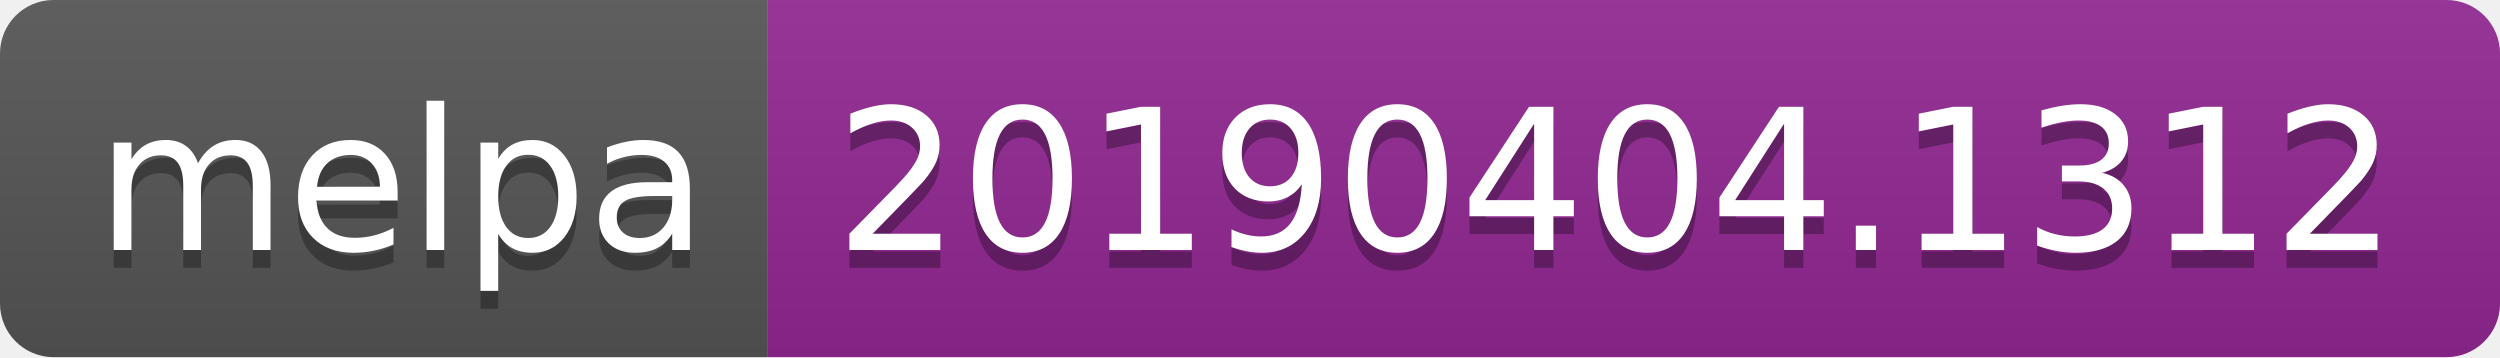
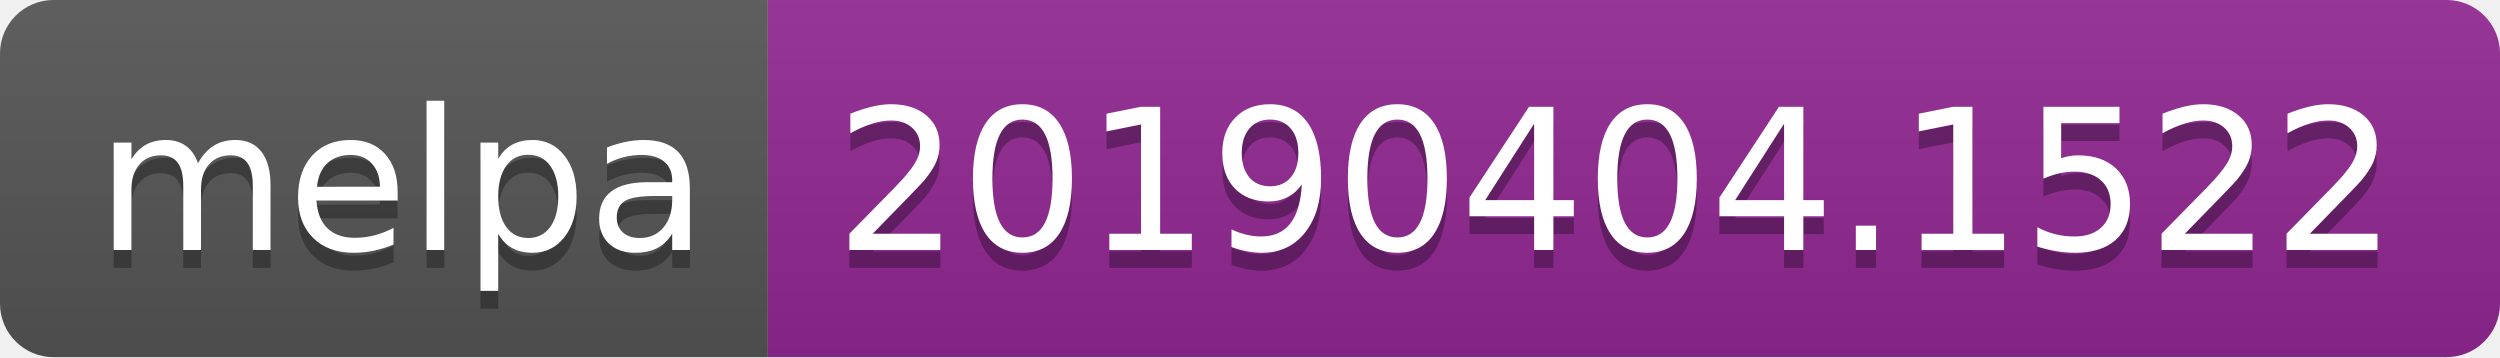
<svg xmlns="http://www.w3.org/2000/svg" width="140" height="20">
  <linearGradient id="b" x2="0" y2="100%">
    <stop offset="0" stop-color="#bbb" stop-opacity=".1" />
    <stop offset="1" stop-opacity=".1" />
  </linearGradient>
  <clipPath id="a">
    <rect width="140" height="20" rx="3" fill="#fff" />
  </clipPath>
  <g clip-path="url(#a)">
    <path fill="#555" d="M0 0h43v20H0z" />
    <path fill="#922793" d="M43 0h97v20H43z" />
    <path fill="url(#b)" d="M0 0h140v20H0z" />
  </g>
  <g fill="#fff" text-anchor="middle" font-family="DejaVu Sans,Verdana,Geneva,sans-serif" font-size="110">
    <text x="225" y="150" fill="#010101" fill-opacity=".3" transform="scale(.1)" textLength="330">melpa</text>
    <text x="225" y="140" transform="scale(.1)" textLength="330">melpa</text>
-     <text x="905" y="150" fill="#010101" fill-opacity=".3" transform="scale(.1)" textLength="870">20190404.1312</text>
-     <text x="905" y="140" transform="scale(.1)" textLength="870">20190404.1312</text>
+     <text x="905" y="150" fill="#010101" fill-opacity=".3" transform="scale(.1)" textLength="870">20190404.1522</text>
+     <text x="905" y="140" transform="scale(.1)" textLength="870">20190404.1522</text>
  </g>
</svg>
